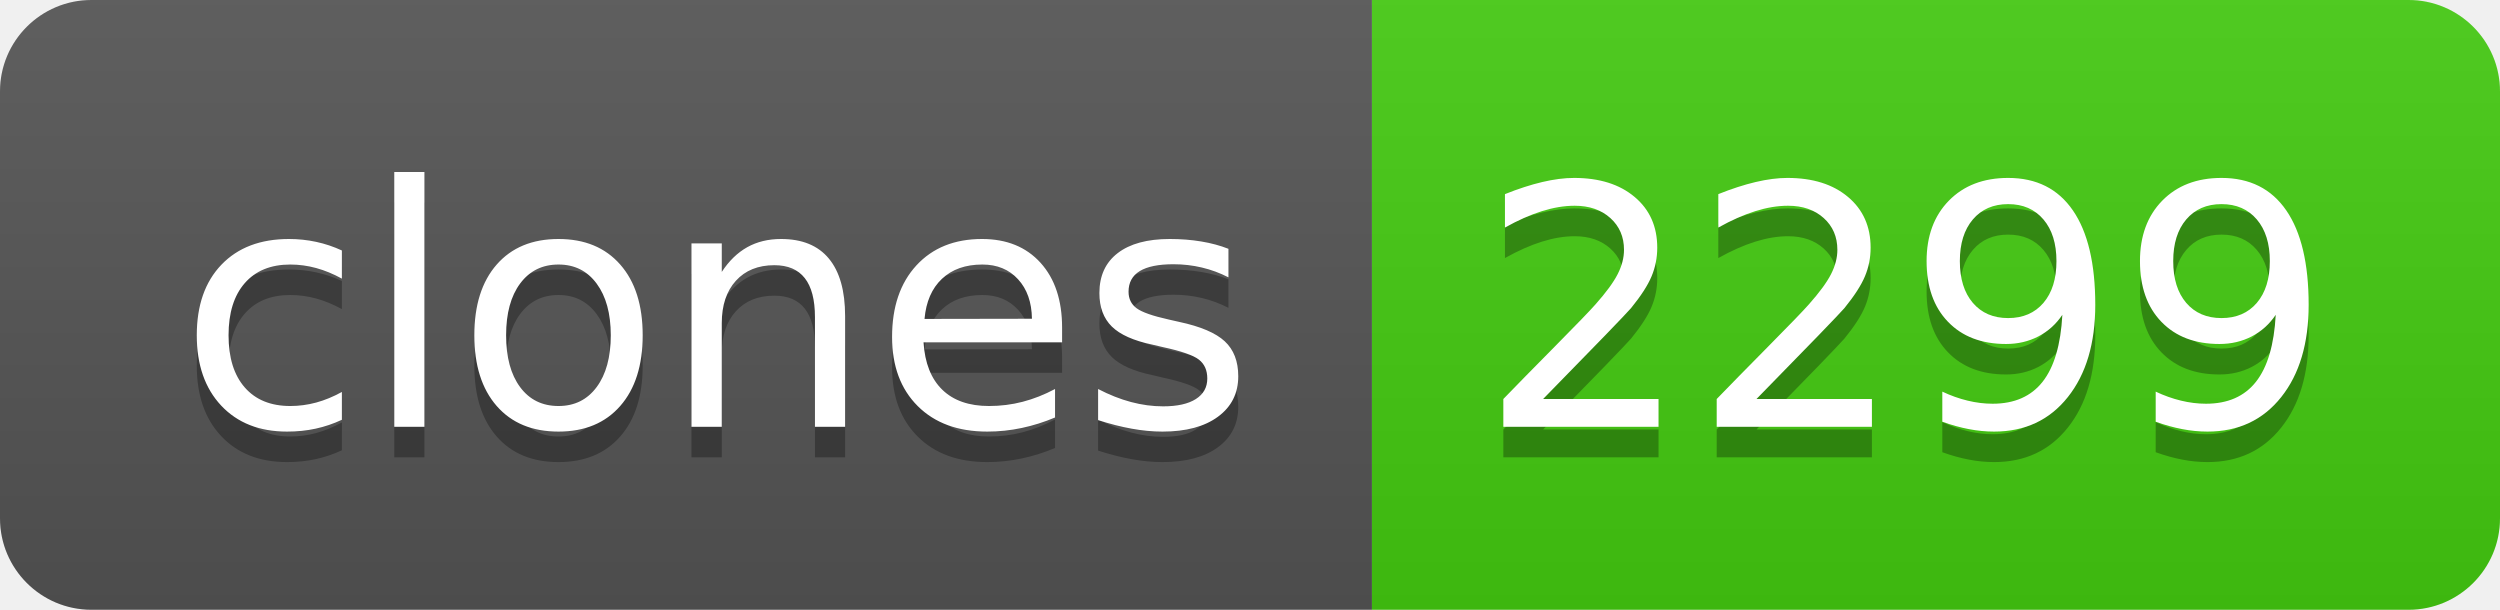
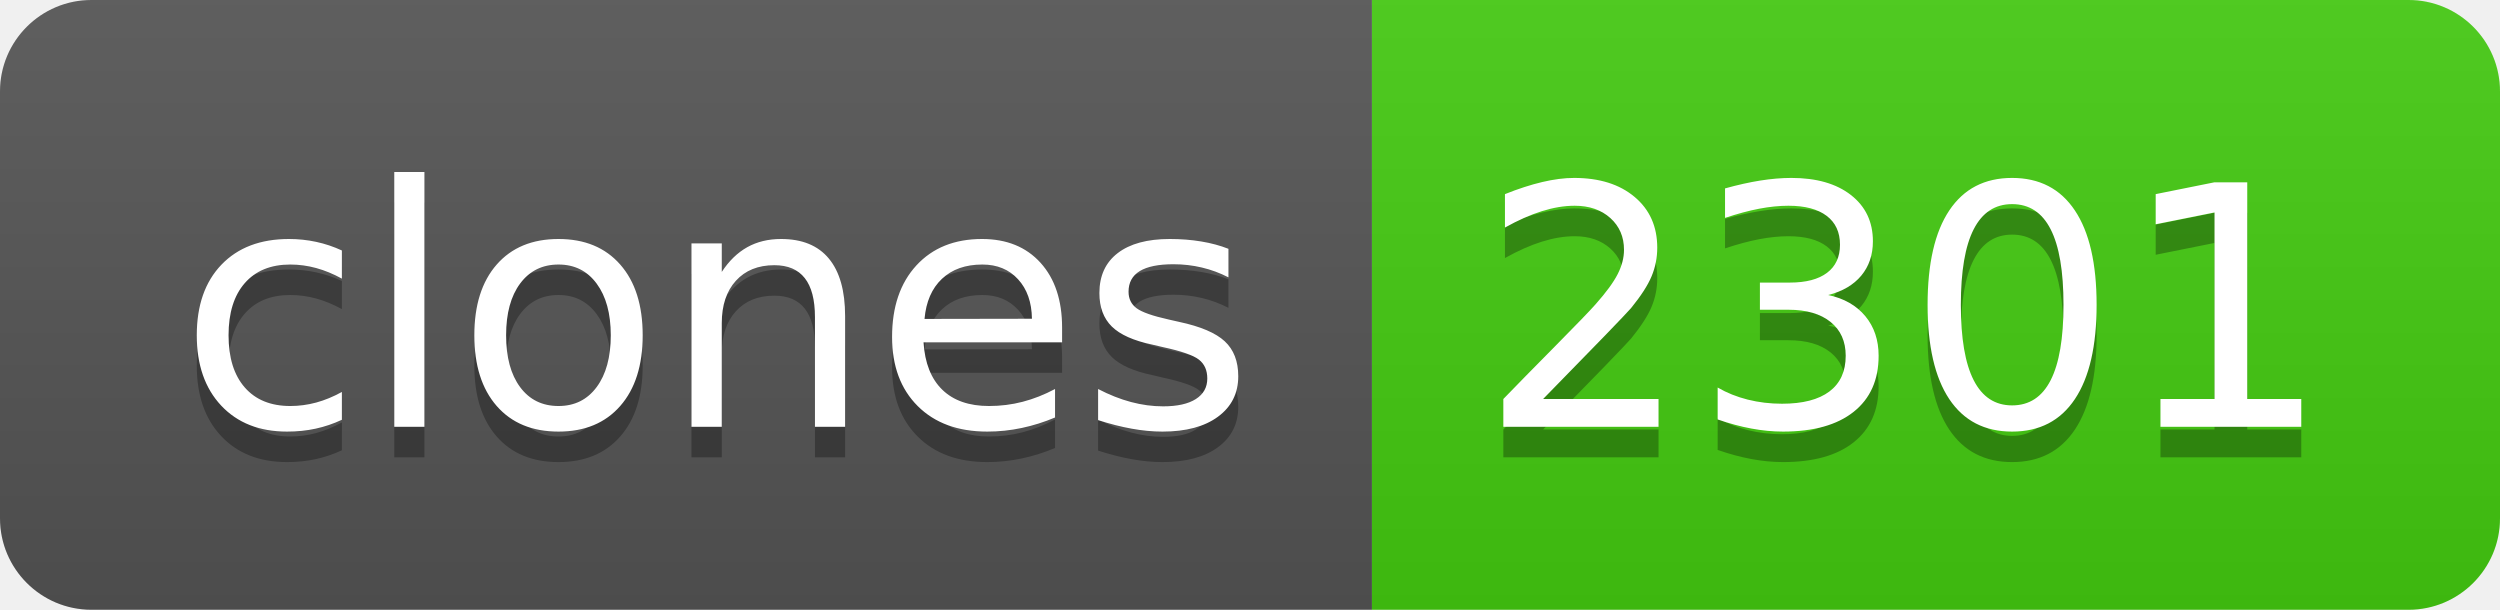
- <svg xmlns="http://www.w3.org/2000/svg" width="82" height="20" role="img" aria-label="clones: 2299">
+ <svg xmlns="http://www.w3.org/2000/svg" width="82" height="20" role="img" aria-label="clones: 2301">
  <linearGradient id="s" x2="0" y2="100%">
    <stop offset="0" stop-color="#bbb" stop-opacity=".1" />
    <stop offset="1" stop-opacity=".1" />
  </linearGradient>
  <clipPath id="r">
    <rect width="82" height="20" rx="3" fill="#fff" />
  </clipPath>
  <g clip-path="url(#r)">
    <rect width="45" height="20" fill="#555" />
    <rect x="45" width="37" height="20" fill="#4c1" />
    <rect width="82" height="20" fill="url(#s)" />
  </g>
  <g fill="#fff" text-anchor="middle" font-family="Verdana,Geneva,DejaVu Sans,sans-serif" text-rendering="geometricPrecision" font-size="110">
    <text aria-hidden="true" x="235" y="150" fill="#010101" fill-opacity=".3" transform="scale(.1)" textLength="350">clones</text>
    <text x="235" y="140" transform="scale(.1)" fill="#fff" textLength="350">clones</text>
-     <text aria-hidden="true" x="625" y="150" fill="#010101" fill-opacity=".3" transform="scale(.1)" textLength="270">2299</text>
-     <text x="625" y="140" transform="scale(.1)" fill="#fff" textLength="270">2299</text>
+     <text aria-hidden="true" x="625" y="150" fill="#010101" fill-opacity=".3" transform="scale(.1)" textLength="270">2301</text>
+     <text x="625" y="140" transform="scale(.1)" fill="#fff" textLength="270">2301</text>
  </g>
</svg>
